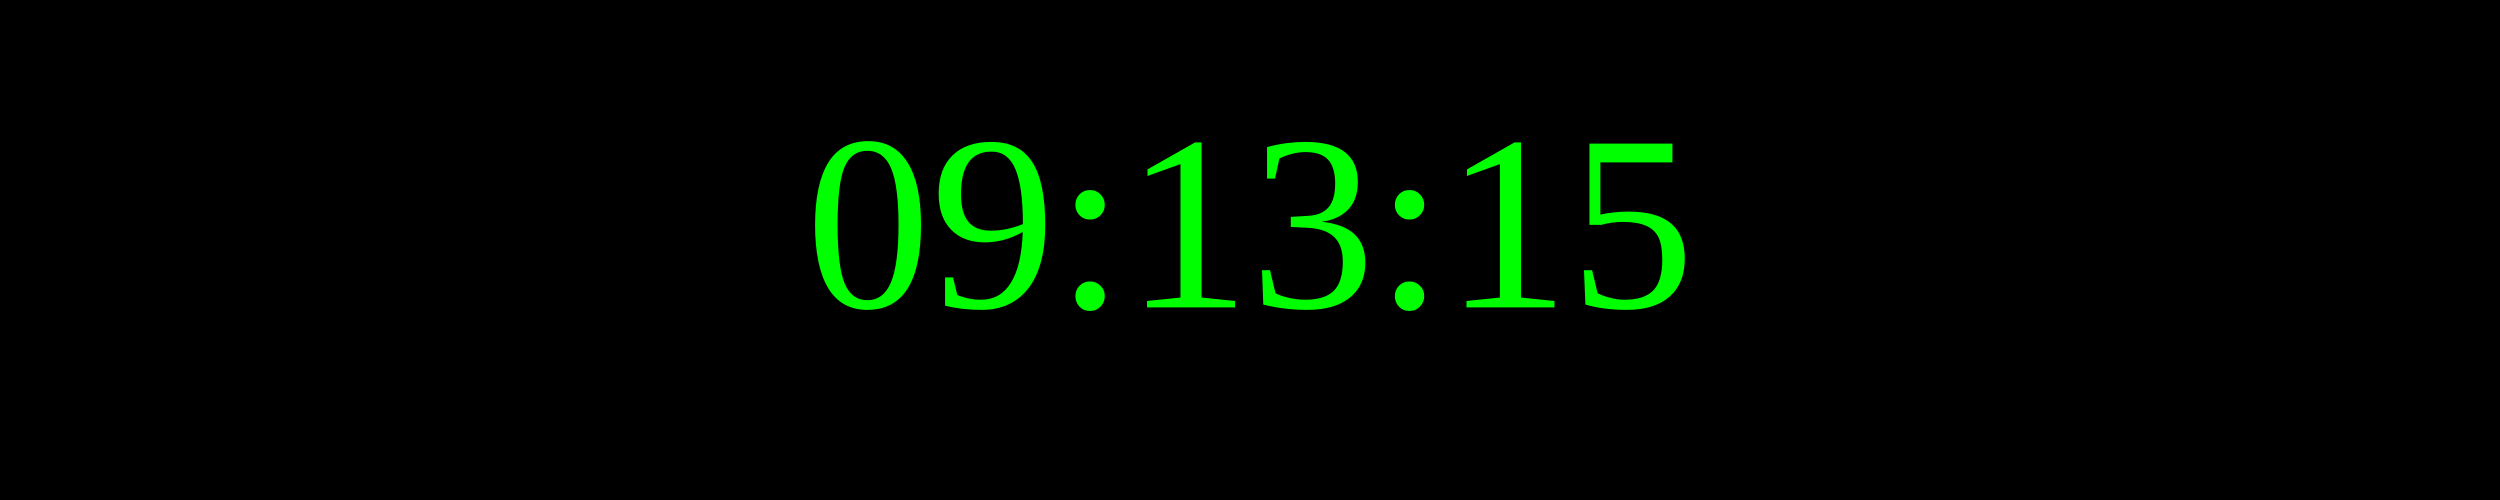
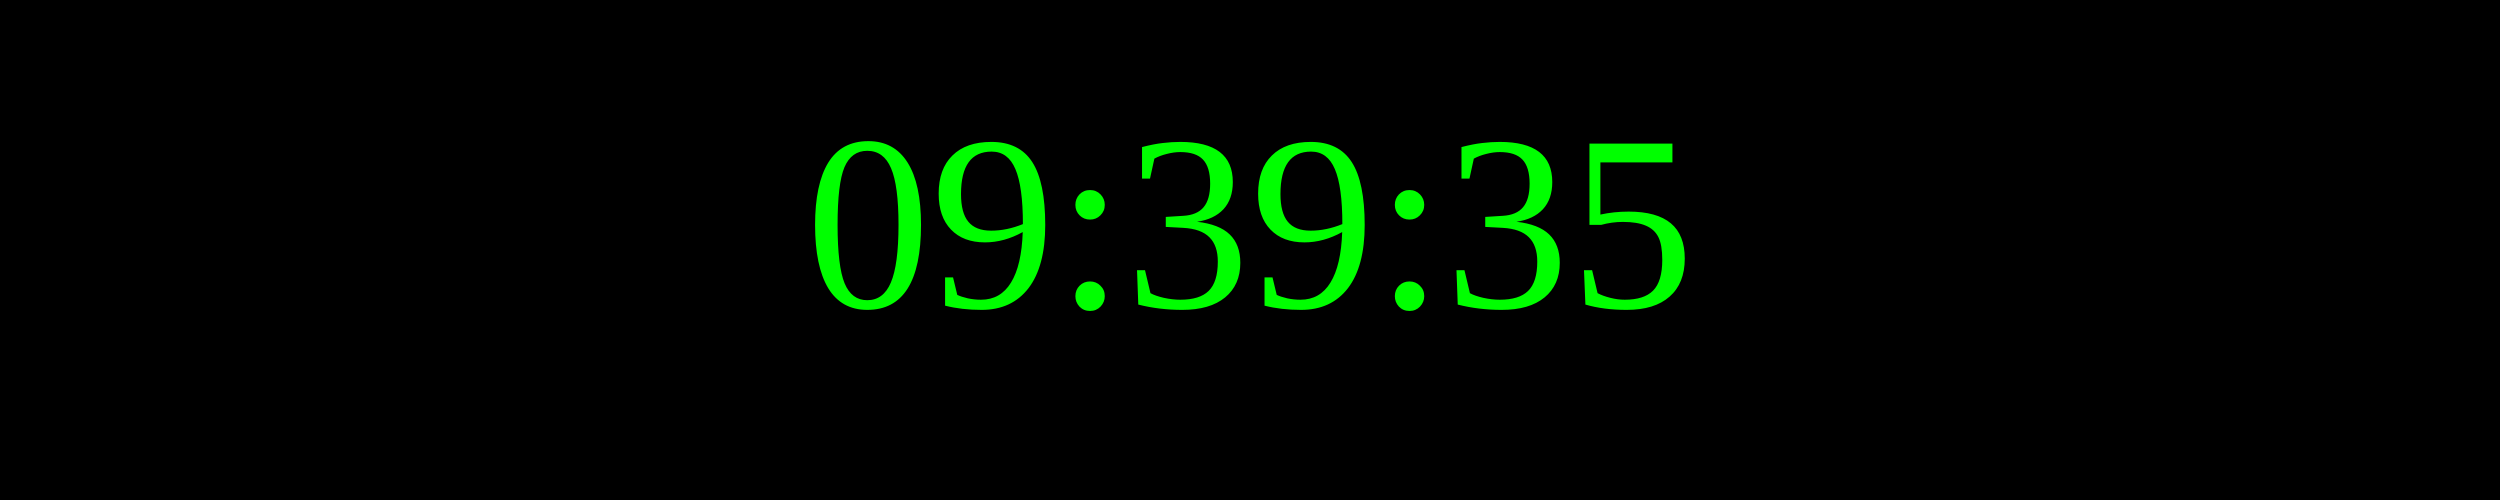
<svg xmlns="http://www.w3.org/2000/svg" width="250" height="50">
  <rect width="100%" height="100%" fill="black" />
  <text x="50%" y="50%" font-size="25" fill="lime" text-anchor="middle" dominant-baseline="middle">
- 09:13:15
+ 09:39:35
</text>
</svg>
